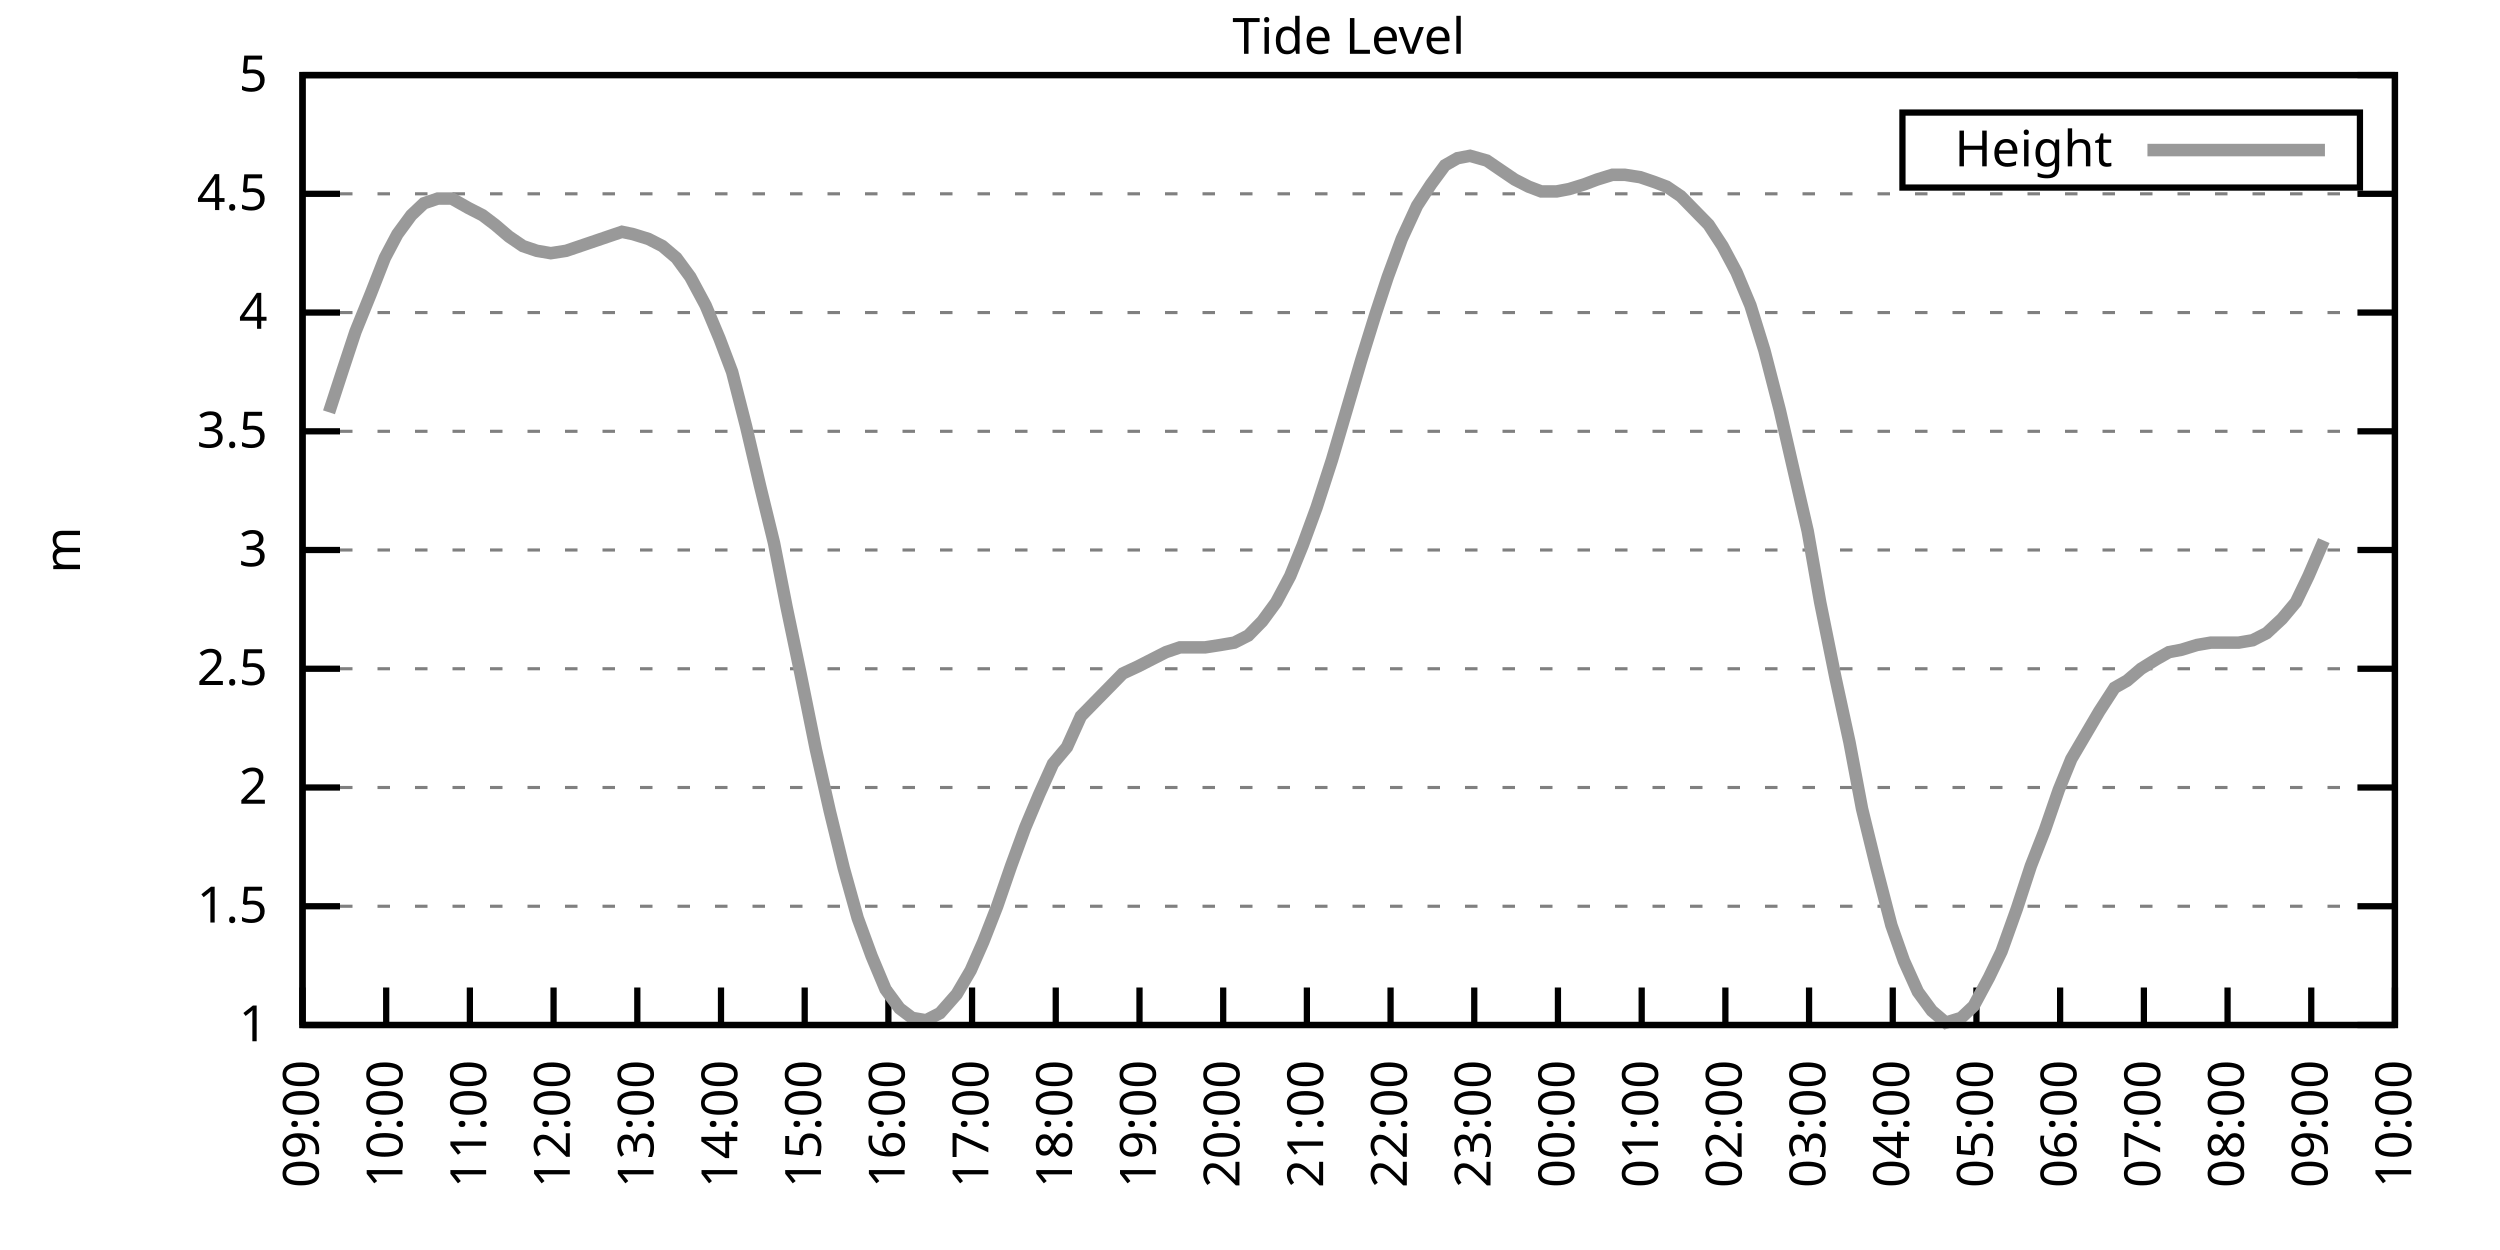
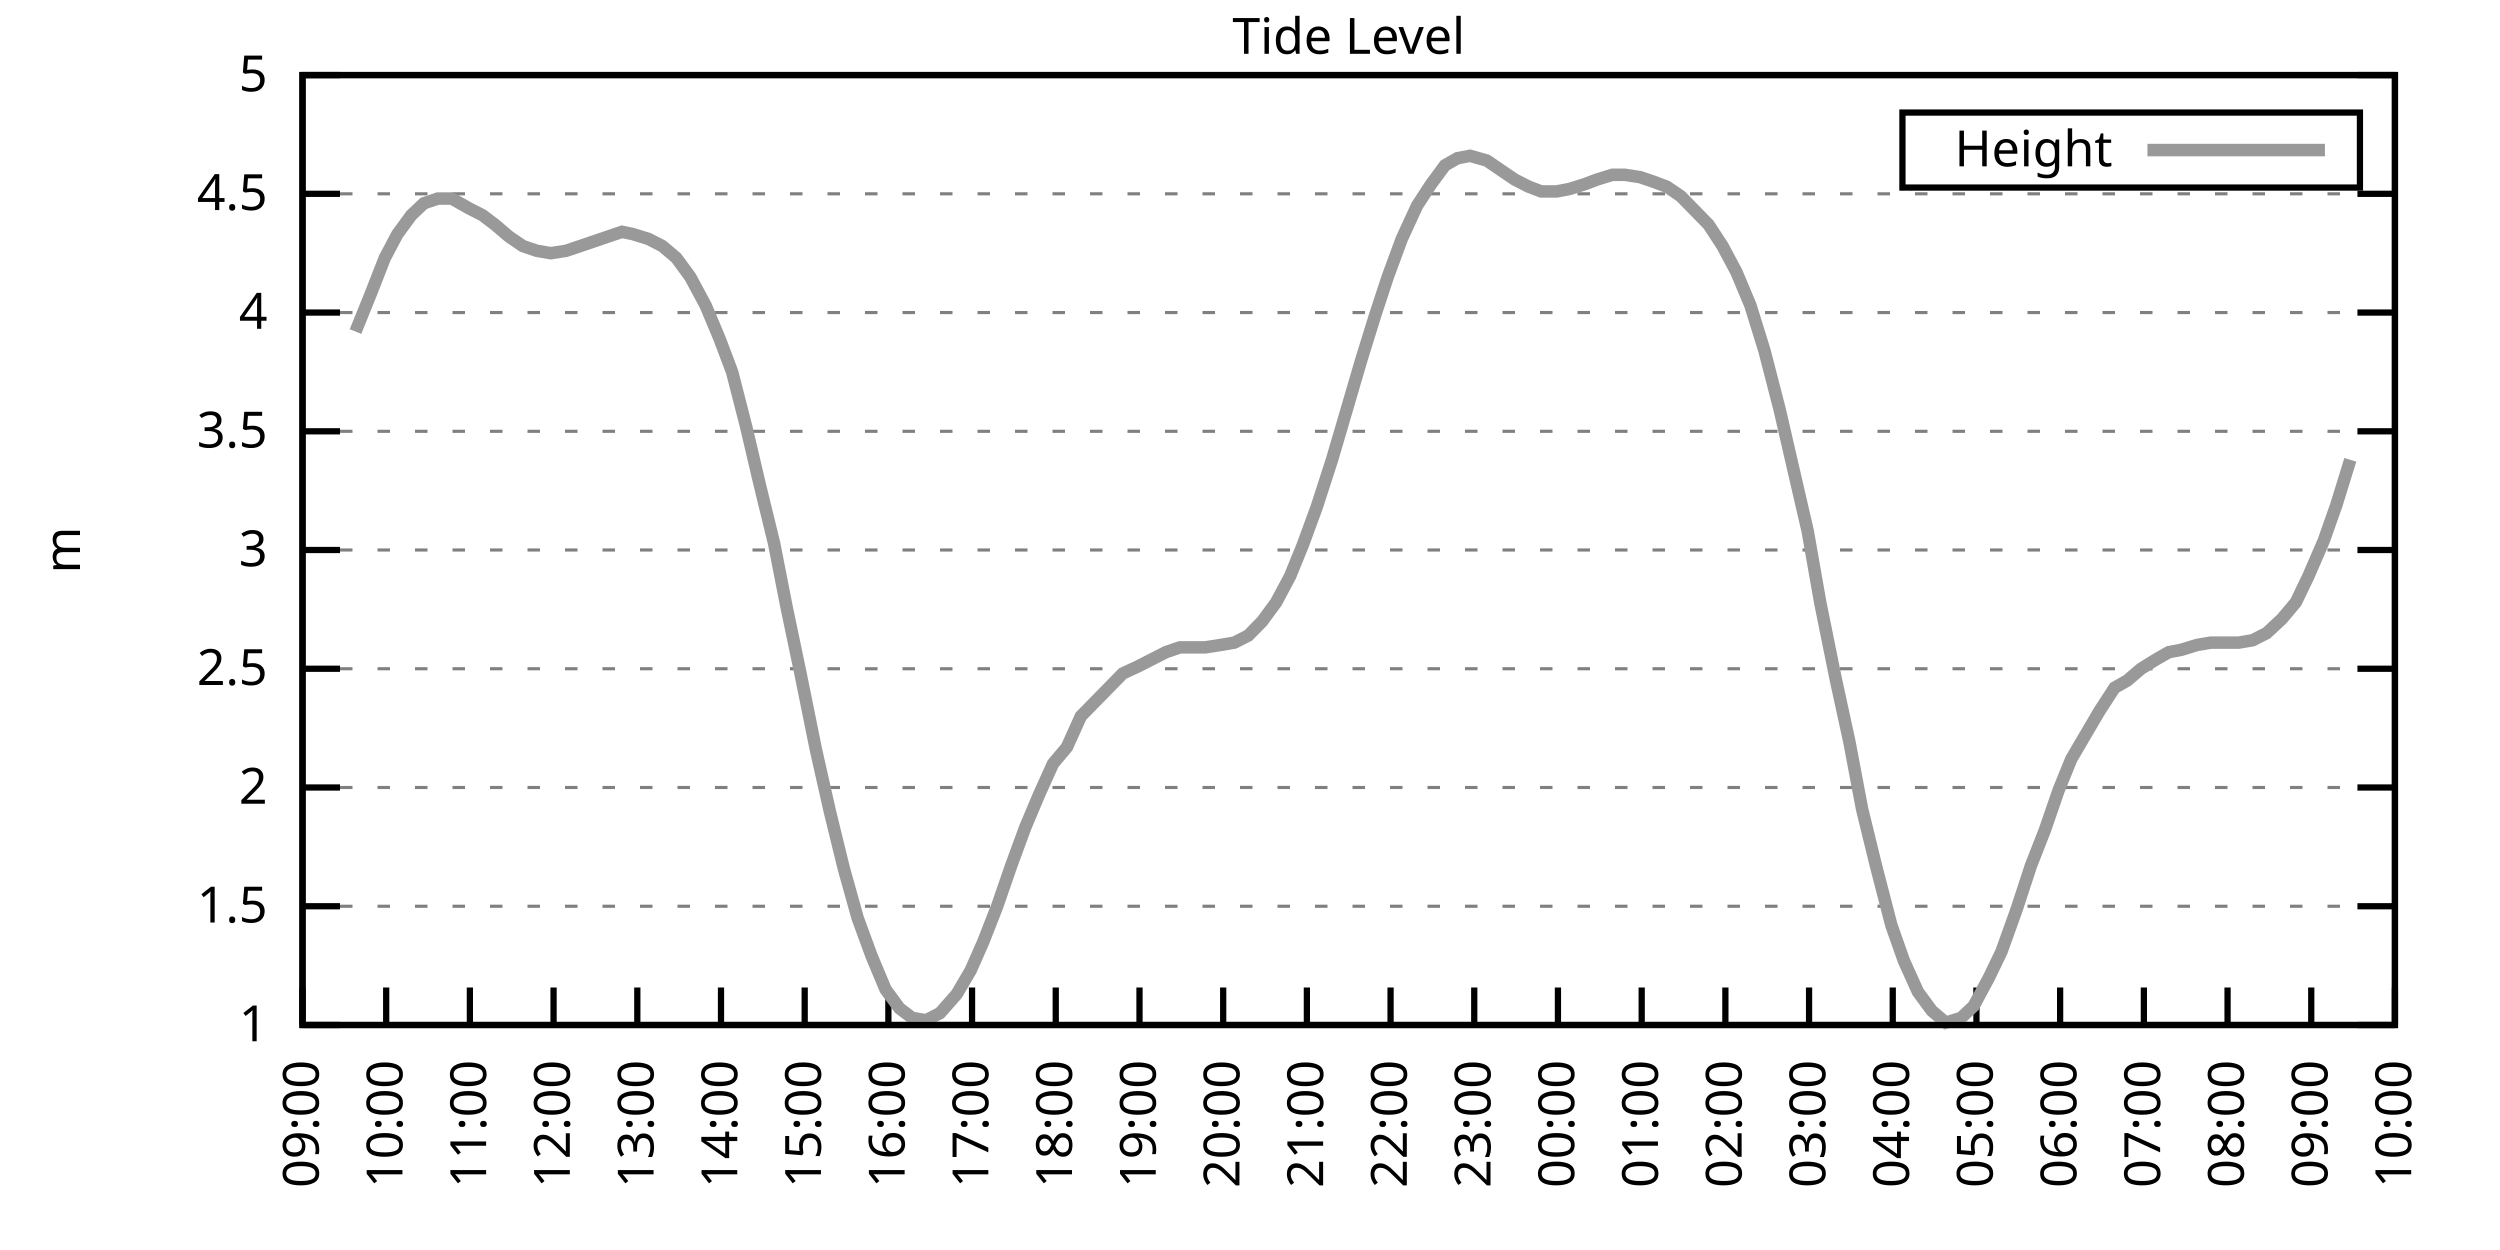
<svg xmlns="http://www.w3.org/2000/svg" xmlns:xlink="http://www.w3.org/1999/xlink" width="400" height="200" viewBox="0 0 400 200">
  <g id="gnuplot_canvas">
    <rect x="0" y="0" width="400" height="200" fill="none" />
    <defs>
      <circle id="gpDot" r="0.5" stroke-width="0.5" stroke="currentColor" />
      <path id="gpPt0" stroke-width="0.333" stroke="currentColor" d="M-1,0 h2 M0,-1 v2" />
      <path id="gpPt1" stroke-width="0.333" stroke="currentColor" d="M-1,-1 L1,1 M1,-1 L-1,1" />
      <path id="gpPt2" stroke-width="0.333" stroke="currentColor" d="M-1,0 L1,0 M0,-1 L0,1 M-1,-1 L1,1 M-1,1 L1,-1" />
      <rect id="gpPt3" stroke-width="0.333" stroke="currentColor" x="-1" y="-1" width="2" height="2" />
      <rect id="gpPt4" stroke-width="0.333" stroke="currentColor" fill="currentColor" x="-1" y="-1" width="2" height="2" />
      <circle id="gpPt5" stroke-width="0.333" stroke="currentColor" cx="0" cy="0" r="1" />
      <use xlink:href="#gpPt5" id="gpPt6" fill="currentColor" stroke="none" />
      <path id="gpPt7" stroke-width="0.333" stroke="currentColor" d="M0,-1.33 L-1.33,0.67 L1.33,0.67 z" />
      <use xlink:href="#gpPt7" id="gpPt8" fill="currentColor" stroke="none" />
      <use xlink:href="#gpPt7" id="gpPt9" stroke="currentColor" transform="rotate(180)" />
      <use xlink:href="#gpPt9" id="gpPt10" fill="currentColor" stroke="none" />
      <use xlink:href="#gpPt3" id="gpPt11" stroke="currentColor" transform="rotate(45)" />
      <use xlink:href="#gpPt11" id="gpPt12" fill="currentColor" stroke="none" />
      <path id="gpPt13" stroke-width="0.333" stroke="currentColor" d="M0,1.330 L1.265,0.411 L0.782,-1.067 L-0.782,-1.076 L-1.265,0.411 z" />
      <use xlink:href="#gpPt13" id="gpPt14" fill="currentColor" stroke="none" />
      <filter id="textbox" filterUnits="objectBoundingBox" x="0" y="0" height="1" width="1">
        <feFlood flood-color="white" flood-opacity="1" result="bgnd" />
        <feComposite in="SourceGraphic" in2="bgnd" operator="atop" />
      </filter>
      <filter id="greybox" filterUnits="objectBoundingBox" x="0" y="0" height="1" width="1">
        <feFlood flood-color="lightgrey" flood-opacity="1" result="grey" />
        <feComposite in="SourceGraphic" in2="grey" operator="atop" />
      </filter>
    </defs>
    <g fill="none" color="white" stroke="currentColor" stroke-width="1.00" stroke-linecap="butt" stroke-linejoin="miter">
</g>
    <g fill="none" color="black" stroke="currentColor" stroke-width="1.00" stroke-linecap="butt" stroke-linejoin="miter">
      <g stroke="none" shape-rendering="crispEdges">
        <polygon fill="rgb(255, 255, 255)" points="48.40,164.00 383.18,164.00 383.18,12.02 48.40,12.02 " />
      </g>
    </g>
    <g fill="none" color="black" stroke="currentColor" stroke-width="1.00" stroke-linecap="butt" stroke-linejoin="miter">
</g>
    <g fill="none" color="black" stroke="black" stroke-width="0.50" stroke-linecap="butt" stroke-linejoin="miter">
</g>
    <g fill="none" color="gray" stroke="currentColor" stroke-width="0.50" stroke-linecap="butt" stroke-linejoin="miter">
      <path stroke="gray" stroke-dasharray="2,4" class="gridline" d="M48.40,164.00 L383.19,164.00  " />
    </g>
    <g fill="none" color="gray" stroke="gray" stroke-width="1.00" stroke-linecap="butt" stroke-linejoin="miter">
</g>
    <g fill="none" color="black" stroke="currentColor" stroke-width="1.00" stroke-linecap="butt" stroke-linejoin="miter">
      <path stroke="black" d="M48.40,164.00 L54.40,164.00 M383.19,164.00 L377.19,164.00  " />
      <g transform="translate(42.80,166.60)" stroke="none" fill="black" font-family="Sans" font-size="8.00" text-anchor="end">
        <text>
          <tspan font-family="Sans"> 1</tspan>
        </text>
      </g>
    </g>
    <g fill="none" color="black" stroke="currentColor" stroke-width="1.00" stroke-linecap="butt" stroke-linejoin="miter">
</g>
    <g fill="none" color="black" stroke="black" stroke-width="0.50" stroke-linecap="butt" stroke-linejoin="miter">
</g>
    <g fill="none" color="gray" stroke="currentColor" stroke-width="0.50" stroke-linecap="butt" stroke-linejoin="miter">
      <path stroke="gray" stroke-dasharray="2,4" class="gridline" d="M48.40,145.00 L383.19,145.00  " />
    </g>
    <g fill="none" color="gray" stroke="gray" stroke-width="1.00" stroke-linecap="butt" stroke-linejoin="miter">
</g>
    <g fill="none" color="black" stroke="currentColor" stroke-width="1.00" stroke-linecap="butt" stroke-linejoin="miter">
      <path stroke="black" d="M48.40,145.00 L54.40,145.00 M383.19,145.00 L377.19,145.00  " />
      <g transform="translate(42.80,147.60)" stroke="none" fill="black" font-family="Sans" font-size="8.00" text-anchor="end">
        <text>
          <tspan font-family="Sans"> 1.5</tspan>
        </text>
      </g>
    </g>
    <g fill="none" color="black" stroke="currentColor" stroke-width="1.00" stroke-linecap="butt" stroke-linejoin="miter">
</g>
    <g fill="none" color="black" stroke="black" stroke-width="0.50" stroke-linecap="butt" stroke-linejoin="miter">
</g>
    <g fill="none" color="gray" stroke="currentColor" stroke-width="0.50" stroke-linecap="butt" stroke-linejoin="miter">
      <path stroke="gray" stroke-dasharray="2,4" class="gridline" d="M48.40,126.00 L383.19,126.00  " />
    </g>
    <g fill="none" color="gray" stroke="gray" stroke-width="1.00" stroke-linecap="butt" stroke-linejoin="miter">
</g>
    <g fill="none" color="black" stroke="currentColor" stroke-width="1.00" stroke-linecap="butt" stroke-linejoin="miter">
      <path stroke="black" d="M48.40,126.00 L54.40,126.00 M383.19,126.00 L377.19,126.00  " />
      <g transform="translate(42.80,128.60)" stroke="none" fill="black" font-family="Sans" font-size="8.00" text-anchor="end">
        <text>
          <tspan font-family="Sans"> 2</tspan>
        </text>
      </g>
    </g>
    <g fill="none" color="black" stroke="currentColor" stroke-width="1.00" stroke-linecap="butt" stroke-linejoin="miter">
</g>
    <g fill="none" color="black" stroke="black" stroke-width="0.50" stroke-linecap="butt" stroke-linejoin="miter">
</g>
    <g fill="none" color="gray" stroke="currentColor" stroke-width="0.50" stroke-linecap="butt" stroke-linejoin="miter">
      <path stroke="gray" stroke-dasharray="2,4" class="gridline" d="M48.40,107.00 L383.19,107.00  " />
    </g>
    <g fill="none" color="gray" stroke="gray" stroke-width="1.00" stroke-linecap="butt" stroke-linejoin="miter">
</g>
    <g fill="none" color="black" stroke="currentColor" stroke-width="1.00" stroke-linecap="butt" stroke-linejoin="miter">
      <path stroke="black" d="M48.40,107.00 L54.40,107.00 M383.19,107.00 L377.19,107.00  " />
      <g transform="translate(42.80,109.60)" stroke="none" fill="black" font-family="Sans" font-size="8.00" text-anchor="end">
        <text>
          <tspan font-family="Sans"> 2.5</tspan>
        </text>
      </g>
    </g>
    <g fill="none" color="black" stroke="currentColor" stroke-width="1.00" stroke-linecap="butt" stroke-linejoin="miter">
</g>
    <g fill="none" color="black" stroke="black" stroke-width="0.50" stroke-linecap="butt" stroke-linejoin="miter">
</g>
    <g fill="none" color="gray" stroke="currentColor" stroke-width="0.50" stroke-linecap="butt" stroke-linejoin="miter">
      <path stroke="gray" stroke-dasharray="2,4" class="gridline" d="M48.40,88.00 L383.19,88.00  " />
    </g>
    <g fill="none" color="gray" stroke="gray" stroke-width="1.00" stroke-linecap="butt" stroke-linejoin="miter">
</g>
    <g fill="none" color="black" stroke="currentColor" stroke-width="1.00" stroke-linecap="butt" stroke-linejoin="miter">
      <path stroke="black" d="M48.40,88.00 L54.40,88.00 M383.19,88.00 L377.19,88.00  " />
      <g transform="translate(42.80,90.60)" stroke="none" fill="black" font-family="Sans" font-size="8.00" text-anchor="end">
        <text>
          <tspan font-family="Sans"> 3</tspan>
        </text>
      </g>
    </g>
    <g fill="none" color="black" stroke="currentColor" stroke-width="1.00" stroke-linecap="butt" stroke-linejoin="miter">
</g>
    <g fill="none" color="black" stroke="black" stroke-width="0.50" stroke-linecap="butt" stroke-linejoin="miter">
</g>
    <g fill="none" color="gray" stroke="currentColor" stroke-width="0.50" stroke-linecap="butt" stroke-linejoin="miter">
      <path stroke="gray" stroke-dasharray="2,4" class="gridline" d="M48.40,69.01 L383.19,69.01  " />
    </g>
    <g fill="none" color="gray" stroke="gray" stroke-width="1.00" stroke-linecap="butt" stroke-linejoin="miter">
</g>
    <g fill="none" color="black" stroke="currentColor" stroke-width="1.00" stroke-linecap="butt" stroke-linejoin="miter">
      <path stroke="black" d="M48.40,69.01 L54.40,69.01 M383.19,69.01 L377.19,69.01  " />
      <g transform="translate(42.80,71.61)" stroke="none" fill="black" font-family="Sans" font-size="8.00" text-anchor="end">
        <text>
          <tspan font-family="Sans"> 3.5</tspan>
        </text>
      </g>
    </g>
    <g fill="none" color="black" stroke="currentColor" stroke-width="1.00" stroke-linecap="butt" stroke-linejoin="miter">
</g>
    <g fill="none" color="black" stroke="black" stroke-width="0.50" stroke-linecap="butt" stroke-linejoin="miter">
</g>
    <g fill="none" color="gray" stroke="currentColor" stroke-width="0.50" stroke-linecap="butt" stroke-linejoin="miter">
      <path stroke="gray" stroke-dasharray="2,4" class="gridline" d="M48.40,50.01 L383.19,50.01  " />
    </g>
    <g fill="none" color="gray" stroke="gray" stroke-width="1.00" stroke-linecap="butt" stroke-linejoin="miter">
</g>
    <g fill="none" color="black" stroke="currentColor" stroke-width="1.00" stroke-linecap="butt" stroke-linejoin="miter">
      <path stroke="black" d="M48.40,50.01 L54.40,50.01 M383.19,50.01 L377.19,50.01  " />
      <g transform="translate(42.80,52.61)" stroke="none" fill="black" font-family="Sans" font-size="8.00" text-anchor="end">
        <text>
          <tspan font-family="Sans"> 4</tspan>
        </text>
      </g>
    </g>
    <g fill="none" color="black" stroke="currentColor" stroke-width="1.00" stroke-linecap="butt" stroke-linejoin="miter">
</g>
    <g fill="none" color="black" stroke="black" stroke-width="0.50" stroke-linecap="butt" stroke-linejoin="miter">
</g>
    <g fill="none" color="gray" stroke="currentColor" stroke-width="0.50" stroke-linecap="butt" stroke-linejoin="miter">
      <path stroke="gray" stroke-dasharray="2,4" class="gridline" d="M48.40,31.01 L383.19,31.01  " />
    </g>
    <g fill="none" color="gray" stroke="gray" stroke-width="1.00" stroke-linecap="butt" stroke-linejoin="miter">
</g>
    <g fill="none" color="black" stroke="currentColor" stroke-width="1.00" stroke-linecap="butt" stroke-linejoin="miter">
      <path stroke="black" d="M48.40,31.01 L54.40,31.01 M383.19,31.01 L377.19,31.01  " />
      <g transform="translate(42.80,33.61)" stroke="none" fill="black" font-family="Sans" font-size="8.00" text-anchor="end">
        <text>
          <tspan font-family="Sans"> 4.5</tspan>
        </text>
      </g>
    </g>
    <g fill="none" color="black" stroke="currentColor" stroke-width="1.00" stroke-linecap="butt" stroke-linejoin="miter">
</g>
    <g fill="none" color="black" stroke="black" stroke-width="0.50" stroke-linecap="butt" stroke-linejoin="miter">
</g>
    <g fill="none" color="gray" stroke="currentColor" stroke-width="0.50" stroke-linecap="butt" stroke-linejoin="miter">
      <path stroke="gray" stroke-dasharray="2,4" class="gridline" d="M48.40,12.01 L383.19,12.01  " />
    </g>
    <g fill="none" color="gray" stroke="gray" stroke-width="1.00" stroke-linecap="butt" stroke-linejoin="miter">
</g>
    <g fill="none" color="black" stroke="currentColor" stroke-width="1.00" stroke-linecap="butt" stroke-linejoin="miter">
      <path stroke="black" d="M48.40,12.01 L54.40,12.01 M383.19,12.01 L377.19,12.01  " />
      <g transform="translate(42.80,14.61)" stroke="none" fill="black" font-family="Sans" font-size="8.00" text-anchor="end">
        <text>
          <tspan font-family="Sans"> 5</tspan>
        </text>
      </g>
    </g>
    <g fill="none" color="black" stroke="currentColor" stroke-width="1.00" stroke-linecap="butt" stroke-linejoin="miter">
      <path stroke="black" d="M48.40,164.00 L48.40,158.00  " />
      <g transform="translate(51.00,169.60) rotate(270.00)" stroke="none" fill="black" font-family="Sans" font-size="8.00" text-anchor="end">
        <text>
          <tspan font-family="Sans">09:00</tspan>
        </text>
      </g>
    </g>
    <g fill="none" color="black" stroke="currentColor" stroke-width="1.00" stroke-linecap="butt" stroke-linejoin="miter">
      <path stroke="black" d="M61.79,164.00 L61.79,158.00  " />
      <g transform="translate(64.39,169.60) rotate(270.00)" stroke="none" fill="black" font-family="Sans" font-size="8.00" text-anchor="end">
        <text>
          <tspan font-family="Sans">10:00</tspan>
        </text>
      </g>
    </g>
    <g fill="none" color="black" stroke="currentColor" stroke-width="1.00" stroke-linecap="butt" stroke-linejoin="miter">
      <path stroke="black" d="M75.18,164.00 L75.18,158.00  " />
      <g transform="translate(77.78,169.60) rotate(270.00)" stroke="none" fill="black" font-family="Sans" font-size="8.00" text-anchor="end">
        <text>
          <tspan font-family="Sans">11:00</tspan>
        </text>
      </g>
    </g>
    <g fill="none" color="black" stroke="currentColor" stroke-width="1.00" stroke-linecap="butt" stroke-linejoin="miter">
      <path stroke="black" d="M88.57,164.00 L88.57,158.00  " />
      <g transform="translate(91.17,169.60) rotate(270.00)" stroke="none" fill="black" font-family="Sans" font-size="8.00" text-anchor="end">
        <text>
          <tspan font-family="Sans">12:00</tspan>
        </text>
      </g>
    </g>
    <g fill="none" color="black" stroke="currentColor" stroke-width="1.00" stroke-linecap="butt" stroke-linejoin="miter">
      <path stroke="black" d="M101.97,164.00 L101.97,158.00  " />
      <g transform="translate(104.57,169.60) rotate(270.00)" stroke="none" fill="black" font-family="Sans" font-size="8.00" text-anchor="end">
        <text>
          <tspan font-family="Sans">13:00</tspan>
        </text>
      </g>
    </g>
    <g fill="none" color="black" stroke="currentColor" stroke-width="1.00" stroke-linecap="butt" stroke-linejoin="miter">
      <path stroke="black" d="M115.36,164.00 L115.36,158.00  " />
      <g transform="translate(117.96,169.60) rotate(270.00)" stroke="none" fill="black" font-family="Sans" font-size="8.00" text-anchor="end">
        <text>
          <tspan font-family="Sans">14:00</tspan>
        </text>
      </g>
    </g>
    <g fill="none" color="black" stroke="currentColor" stroke-width="1.00" stroke-linecap="butt" stroke-linejoin="miter">
      <path stroke="black" d="M128.75,164.00 L128.75,158.00  " />
      <g transform="translate(131.35,169.60) rotate(270.00)" stroke="none" fill="black" font-family="Sans" font-size="8.00" text-anchor="end">
        <text>
          <tspan font-family="Sans">15:00</tspan>
        </text>
      </g>
    </g>
    <g fill="none" color="black" stroke="currentColor" stroke-width="1.00" stroke-linecap="butt" stroke-linejoin="miter">
      <path stroke="black" d="M142.14,164.00 L142.14,158.00  " />
      <g transform="translate(144.74,169.60) rotate(270.00)" stroke="none" fill="black" font-family="Sans" font-size="8.00" text-anchor="end">
        <text>
          <tspan font-family="Sans">16:00</tspan>
        </text>
      </g>
    </g>
    <g fill="none" color="black" stroke="currentColor" stroke-width="1.00" stroke-linecap="butt" stroke-linejoin="miter">
      <path stroke="black" d="M155.53,164.00 L155.53,158.00  " />
      <g transform="translate(158.13,169.60) rotate(270.00)" stroke="none" fill="black" font-family="Sans" font-size="8.00" text-anchor="end">
        <text>
          <tspan font-family="Sans">17:00</tspan>
        </text>
      </g>
    </g>
    <g fill="none" color="black" stroke="currentColor" stroke-width="1.00" stroke-linecap="butt" stroke-linejoin="miter">
      <path stroke="black" d="M168.92,164.00 L168.92,158.00  " />
      <g transform="translate(171.52,169.60) rotate(270.00)" stroke="none" fill="black" font-family="Sans" font-size="8.00" text-anchor="end">
        <text>
          <tspan font-family="Sans">18:00</tspan>
        </text>
      </g>
    </g>
    <g fill="none" color="black" stroke="currentColor" stroke-width="1.00" stroke-linecap="butt" stroke-linejoin="miter">
      <path stroke="black" d="M182.32,164.00 L182.32,158.00  " />
      <g transform="translate(184.92,169.60) rotate(270.00)" stroke="none" fill="black" font-family="Sans" font-size="8.00" text-anchor="end">
        <text>
          <tspan font-family="Sans">19:00</tspan>
        </text>
      </g>
    </g>
    <g fill="none" color="black" stroke="currentColor" stroke-width="1.00" stroke-linecap="butt" stroke-linejoin="miter">
      <path stroke="black" d="M195.71,164.00 L195.71,158.00  " />
      <g transform="translate(198.31,169.60) rotate(270.00)" stroke="none" fill="black" font-family="Sans" font-size="8.00" text-anchor="end">
        <text>
          <tspan font-family="Sans">20:00</tspan>
        </text>
      </g>
    </g>
    <g fill="none" color="black" stroke="currentColor" stroke-width="1.00" stroke-linecap="butt" stroke-linejoin="miter">
      <path stroke="black" d="M209.10,164.00 L209.10,158.00  " />
      <g transform="translate(211.70,169.60) rotate(270.00)" stroke="none" fill="black" font-family="Sans" font-size="8.00" text-anchor="end">
        <text>
          <tspan font-family="Sans">21:00</tspan>
        </text>
      </g>
    </g>
    <g fill="none" color="black" stroke="currentColor" stroke-width="1.00" stroke-linecap="butt" stroke-linejoin="miter">
      <path stroke="black" d="M222.49,164.00 L222.49,158.00  " />
      <g transform="translate(225.09,169.60) rotate(270.00)" stroke="none" fill="black" font-family="Sans" font-size="8.00" text-anchor="end">
        <text>
          <tspan font-family="Sans">22:00</tspan>
        </text>
      </g>
    </g>
    <g fill="none" color="black" stroke="currentColor" stroke-width="1.00" stroke-linecap="butt" stroke-linejoin="miter">
      <path stroke="black" d="M235.88,164.00 L235.88,158.00  " />
      <g transform="translate(238.48,169.60) rotate(270.00)" stroke="none" fill="black" font-family="Sans" font-size="8.00" text-anchor="end">
        <text>
          <tspan font-family="Sans">23:00</tspan>
        </text>
      </g>
    </g>
    <g fill="none" color="black" stroke="currentColor" stroke-width="1.00" stroke-linecap="butt" stroke-linejoin="miter">
      <path stroke="black" d="M249.27,164.00 L249.27,158.00  " />
      <g transform="translate(251.87,169.60) rotate(270.00)" stroke="none" fill="black" font-family="Sans" font-size="8.00" text-anchor="end">
        <text>
          <tspan font-family="Sans">00:00</tspan>
        </text>
      </g>
    </g>
    <g fill="none" color="black" stroke="currentColor" stroke-width="1.00" stroke-linecap="butt" stroke-linejoin="miter">
      <path stroke="black" d="M262.67,164.00 L262.67,158.00  " />
      <g transform="translate(265.27,169.60) rotate(270.00)" stroke="none" fill="black" font-family="Sans" font-size="8.00" text-anchor="end">
        <text>
          <tspan font-family="Sans">01:00</tspan>
        </text>
      </g>
    </g>
    <g fill="none" color="black" stroke="currentColor" stroke-width="1.00" stroke-linecap="butt" stroke-linejoin="miter">
      <path stroke="black" d="M276.06,164.00 L276.06,158.00  " />
      <g transform="translate(278.66,169.60) rotate(270.00)" stroke="none" fill="black" font-family="Sans" font-size="8.00" text-anchor="end">
        <text>
          <tspan font-family="Sans">02:00</tspan>
        </text>
      </g>
    </g>
    <g fill="none" color="black" stroke="currentColor" stroke-width="1.00" stroke-linecap="butt" stroke-linejoin="miter">
      <path stroke="black" d="M289.45,164.00 L289.45,158.00  " />
      <g transform="translate(292.05,169.60) rotate(270.00)" stroke="none" fill="black" font-family="Sans" font-size="8.00" text-anchor="end">
        <text>
          <tspan font-family="Sans">03:00</tspan>
        </text>
      </g>
    </g>
    <g fill="none" color="black" stroke="currentColor" stroke-width="1.00" stroke-linecap="butt" stroke-linejoin="miter">
      <path stroke="black" d="M302.84,164.00 L302.84,158.00  " />
      <g transform="translate(305.44,169.60) rotate(270.00)" stroke="none" fill="black" font-family="Sans" font-size="8.00" text-anchor="end">
        <text>
          <tspan font-family="Sans">04:00</tspan>
        </text>
      </g>
    </g>
    <g fill="none" color="black" stroke="currentColor" stroke-width="1.00" stroke-linecap="butt" stroke-linejoin="miter">
      <path stroke="black" d="M316.23,164.00 L316.23,158.00  " />
      <g transform="translate(318.83,169.60) rotate(270.00)" stroke="none" fill="black" font-family="Sans" font-size="8.00" text-anchor="end">
        <text>
          <tspan font-family="Sans">05:00</tspan>
        </text>
      </g>
    </g>
    <g fill="none" color="black" stroke="currentColor" stroke-width="1.00" stroke-linecap="butt" stroke-linejoin="miter">
      <path stroke="black" d="M329.62,164.00 L329.62,158.00  " />
      <g transform="translate(332.22,169.60) rotate(270.00)" stroke="none" fill="black" font-family="Sans" font-size="8.00" text-anchor="end">
        <text>
          <tspan font-family="Sans">06:00</tspan>
        </text>
      </g>
    </g>
    <g fill="none" color="black" stroke="currentColor" stroke-width="1.00" stroke-linecap="butt" stroke-linejoin="miter">
      <path stroke="black" d="M343.02,164.00 L343.02,158.00  " />
      <g transform="translate(345.62,169.60) rotate(270.00)" stroke="none" fill="black" font-family="Sans" font-size="8.00" text-anchor="end">
        <text>
          <tspan font-family="Sans">07:00</tspan>
        </text>
      </g>
    </g>
    <g fill="none" color="black" stroke="currentColor" stroke-width="1.00" stroke-linecap="butt" stroke-linejoin="miter">
      <path stroke="black" d="M356.41,164.00 L356.41,158.00  " />
      <g transform="translate(359.01,169.60) rotate(270.00)" stroke="none" fill="black" font-family="Sans" font-size="8.00" text-anchor="end">
        <text>
          <tspan font-family="Sans">08:00</tspan>
        </text>
      </g>
    </g>
    <g fill="none" color="black" stroke="currentColor" stroke-width="1.00" stroke-linecap="butt" stroke-linejoin="miter">
      <path stroke="black" d="M369.80,164.00 L369.80,158.00  " />
      <g transform="translate(372.40,169.60) rotate(270.00)" stroke="none" fill="black" font-family="Sans" font-size="8.00" text-anchor="end">
        <text>
          <tspan font-family="Sans">09:00</tspan>
        </text>
      </g>
    </g>
    <g fill="none" color="black" stroke="currentColor" stroke-width="1.00" stroke-linecap="butt" stroke-linejoin="miter">
      <path stroke="black" d="M383.19,164.00 L383.19,158.00  " />
      <g transform="translate(385.79,169.60) rotate(270.00)" stroke="none" fill="black" font-family="Sans" font-size="8.00" text-anchor="end">
        <text>
          <tspan font-family="Sans">10:00</tspan>
        </text>
      </g>
    </g>
    <g fill="none" color="black" stroke="currentColor" stroke-width="1.00" stroke-linecap="butt" stroke-linejoin="miter">
</g>
    <g fill="none" color="black" stroke="currentColor" stroke-width="1.00" stroke-linecap="butt" stroke-linejoin="miter">
      <path stroke="black" d="M48.40,12.01 L48.40,164.00 L383.19,164.00 L383.19,12.01 L48.40,12.01 Z  " />
    </g>
    <g fill="none" color="black" stroke="currentColor" stroke-width="1.00" stroke-linecap="butt" stroke-linejoin="miter">
</g>
    <g fill="none" color="black" stroke="currentColor" stroke-width="1.00" stroke-linecap="butt" stroke-linejoin="miter">
      <path stroke="black" d="M304.39,30.01 L304.39,18.01 L377.59,18.01 L377.59,30.01 L304.39,30.01 Z  " />
    </g>
    <g id="Tide_level_plot_1">
      <g fill="none" color="white" stroke="black" stroke-width="2.00" stroke-linecap="butt" stroke-linejoin="miter">
</g>
      <g fill="none" color="black" stroke="currentColor" stroke-width="2.00" stroke-linecap="butt" stroke-linejoin="miter">
        <g transform="translate(337.99,26.61)" stroke="none" fill="black" font-family="Sans" font-size="8.00" text-anchor="end">
          <text>
            <tspan font-family="Sans">Height</tspan>
          </text>
        </g>
      </g>
      <g fill="none" color="black" stroke="currentColor" stroke-width="2.00" stroke-linecap="butt" stroke-linejoin="miter">
-         <path stroke="rgb(153, 153, 153)" d="M343.59,24.01 L371.99,24.01 M52.64,65.97 L54.87,59.13 L56.88,53.05 L59.34,46.97 L61.57,41.27 L63.58,37.47   L65.81,34.43 L67.82,32.53 L70.05,31.77 L72.28,31.77 L74.96,33.29 L77.19,34.43 L79.20,35.95 L81.43,37.85   L83.66,39.37 L85.90,40.13 L88.13,40.51 L90.58,40.13 L92.82,39.37 L95.05,38.61 L97.28,37.85 L99.51,37.09   L101.30,37.47 L103.75,38.23 L105.98,39.37 L108.22,41.27 L110.45,44.31 L112.90,48.87 L115.13,54.19 L117.14,59.51   L119.38,68.25 L121.61,77.75 L123.84,86.87 L125.85,97.12 L128.08,107.76 L130.54,119.92 L132.77,129.80 L135.00,138.92   L137.23,146.90 L139.46,152.98 L141.69,158.30 L143.93,161.34 L145.94,162.86 L148.17,163.24 L150.40,162.10 L153.08,159.06   L155.31,155.26 L157.32,150.70 L159.55,145.00 L161.78,138.54 L164.01,132.46 L166.25,127.14 L168.48,122.20 L170.71,119.54   L172.94,114.60 L175.17,112.32 L177.41,110.04 L179.64,107.76 L182.09,106.62 L184.32,105.48 L186.56,104.34 L188.79,103.58   L191.02,103.58 L192.81,103.58 L195.26,103.20 L197.49,102.82 L199.73,101.68 L201.96,99.40 L204.19,96.36 L206.42,92.18   L208.43,87.25 L210.66,81.17 L213.12,73.57 L215.13,66.73 L217.80,57.61 L220.04,50.39 L222.04,44.31 L224.28,38.23   L226.73,32.91 L228.96,29.49 L231.20,26.45 L233.20,25.31 L235.21,24.93 L237.89,25.69 L240.12,27.21 L242.36,28.73   L244.59,29.87 L246.60,30.63 L249.05,30.63 L251.06,30.25 L253.51,29.49 L255.52,28.73 L257.98,27.97 L259.99,27.97   L262.44,28.35 L264.67,29.11 L266.68,29.87 L268.92,31.39 L271.15,33.67 L273.38,35.95 L275.61,39.37 L277.84,43.55   L280.07,48.87 L282.31,56.09 L284.76,65.59 L286.77,74.33 L289.23,84.97 L291.23,96.36 L293.69,108.52 L295.92,118.78   L297.93,129.42 L300.16,138.54 L302.62,148.04 L304.63,153.74 L306.86,158.68 L309.09,161.72 L311.32,163.62 L313.78,162.86   L315.79,160.96 L318.24,156.40 L320.25,152.22 L322.70,145.38 L324.94,138.54 L327.17,132.84 L329.40,126.38 L331.41,121.44   L333.64,117.64 L335.87,113.84 L338.33,110.04 L340.34,108.90 L342.57,107.00 L345.02,105.48 L347.03,104.34 L349.04,103.96   L351.50,103.20 L353.73,102.82 L355.96,102.82 L358.19,102.82 L360.42,102.44 L362.66,101.30 L365.11,99.02 L367.34,96.36   L369.35,92.18 L371.81,86.49  " />
+         <path stroke="rgb(153, 153, 153)" d="M343.59,24.01 L371.99,24.01 M56.88,53.05 L59.34,46.97 L61.57,41.27 L63.58,37.47 L65.81,34.43 L67.82,32.53   L70.05,31.77 L72.28,31.77 L74.96,33.29 L77.19,34.43 L79.20,35.95 L81.43,37.85 L83.66,39.37 L85.90,40.13   L88.13,40.51 L90.58,40.13 L92.82,39.37 L95.05,38.61 L97.28,37.85 L99.51,37.09 L101.30,37.47 L103.75,38.23   L105.98,39.37 L108.22,41.27 L110.45,44.31 L112.90,48.87 L115.13,54.19 L117.14,59.51 L119.38,68.25 L121.61,77.75   L123.84,86.87 L125.85,97.12 L128.08,107.76 L130.54,119.92 L132.77,129.80 L135.00,138.92 L137.23,146.90 L139.46,152.98   L141.69,158.30 L143.93,161.34 L145.94,162.86 L148.17,163.24 L150.40,162.10 L153.08,159.06 L155.31,155.26 L157.32,150.70   L159.55,145.00 L161.78,138.54 L164.01,132.46 L166.25,127.14 L168.48,122.20 L170.71,119.54 L172.94,114.60 L175.17,112.32   L177.41,110.04 L179.64,107.76 L182.09,106.62 L184.32,105.48 L186.56,104.34 L188.79,103.58 L191.02,103.58 L192.81,103.58   L195.26,103.20 L197.49,102.82 L199.73,101.68 L201.96,99.40 L204.19,96.36 L206.42,92.18 L208.43,87.25 L210.66,81.17   L213.12,73.57 L215.13,66.73 L217.80,57.61 L220.04,50.39 L222.04,44.31 L224.28,38.23 L226.73,32.91 L228.96,29.49   L231.20,26.45 L233.20,25.31 L235.21,24.93 L237.89,25.69 L240.12,27.21 L242.36,28.73 L244.59,29.87 L246.60,30.63   L249.05,30.63 L251.06,30.25 L253.51,29.49 L255.52,28.73 L257.98,27.97 L259.99,27.97 L262.44,28.35 L264.67,29.11   L266.68,29.87 L268.92,31.39 L271.15,33.67 L273.38,35.95 L275.61,39.37 L277.84,43.55 L280.07,48.87 L282.31,56.09   L284.76,65.59 L286.77,74.33 L289.23,84.97 L291.23,96.36 L293.69,108.52 L295.92,118.78 L297.93,129.42 L300.16,138.54   L302.62,148.04 L304.63,153.74 L306.86,158.68 L309.09,161.72 L311.32,163.62 L313.78,162.86 L315.79,160.96 L318.24,156.40   L320.25,152.22 L322.70,145.38 L324.94,138.54 L327.17,132.84 L329.40,126.38 L331.41,121.44 L333.64,117.64 L335.87,113.84   L338.33,110.04 L340.34,108.90 L342.57,107.00 L345.02,105.48 L347.03,104.34 L349.04,103.96 L351.50,103.20 L353.73,102.82   L355.96,102.82 L358.19,102.82 L360.42,102.44 L362.66,101.30 L365.11,99.02 L367.34,96.36 L369.35,92.18 L371.81,86.49   L373.82,80.79 L376.05,73.57  " />
      </g>
    </g>
    <g fill="none" color="black" stroke="currentColor" stroke-width="2.00" stroke-linecap="butt" stroke-linejoin="miter">
</g>
    <g fill="none" color="black" stroke="black" stroke-width="1.00" stroke-linecap="butt" stroke-linejoin="miter">
</g>
    <g fill="none" color="black" stroke="currentColor" stroke-width="1.00" stroke-linecap="butt" stroke-linejoin="miter">
      <path stroke="black" d="M48.40,12.01 L48.40,164.00 L383.19,164.00 L383.19,12.01 L48.40,12.01 Z  " />
      <g transform="translate(12.80,88.01) rotate(270.00)" stroke="none" fill="black" font-family="Sans" font-size="8.00" text-anchor="middle">
        <text>
          <tspan font-family="Sans">m</tspan>
        </text>
      </g>
    </g>
    <g fill="none" color="black" stroke="currentColor" stroke-width="1.00" stroke-linecap="butt" stroke-linejoin="miter">
</g>
    <g fill="none" color="black" stroke="currentColor" stroke-width="1.00" stroke-linecap="butt" stroke-linejoin="miter">
      <g transform="translate(215.79,8.61)" stroke="none" fill="black" font-family="Sans" font-size="8.00" text-anchor="middle">
        <text>
          <tspan font-family="Sans">Tide Level</tspan>
        </text>
      </g>
    </g>
    <g fill="none" color="black" stroke="currentColor" stroke-width="1.00" stroke-linecap="butt" stroke-linejoin="miter">
</g>
  </g>
</svg>
